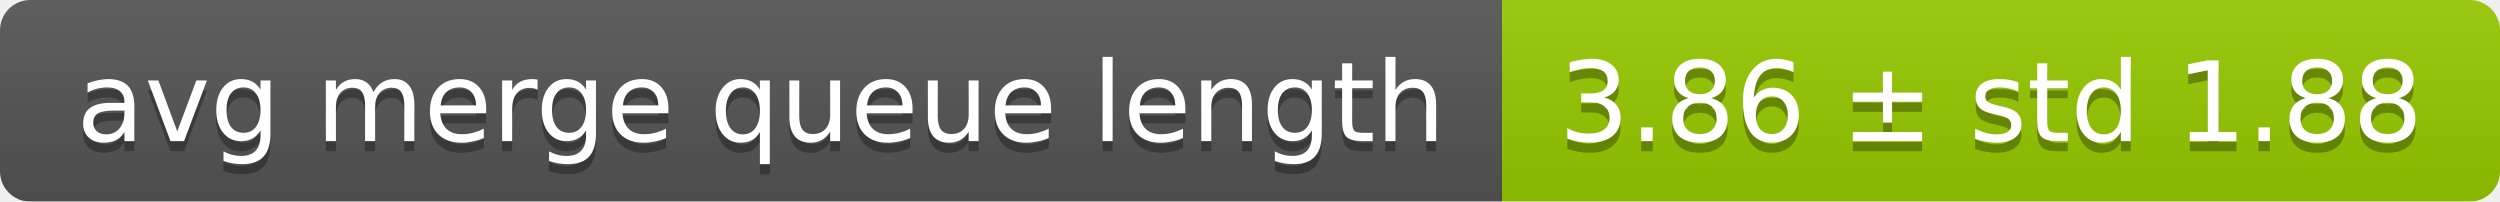
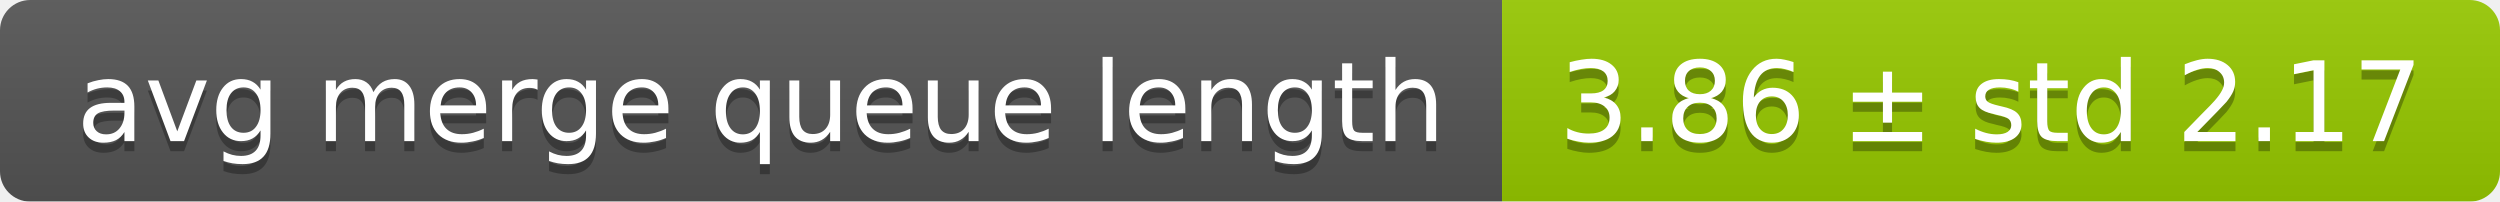
<svg xmlns="http://www.w3.org/2000/svg" width="248" height="20">
  <linearGradient id="smooth" x2="0" y2="100%">
    <stop offset="0" stop-color="#bbb" stop-opacity=".1" />
    <stop offset="1" stop-opacity=".1" />
  </linearGradient>
  <mask id="round">
    <rect width="248" height="20" rx="3" fill="#fff" />
  </mask>
  <g mask="url(#round)">
    <rect width="149" height="20" fill="#555" />
    <rect x="149" width="99" height="20" fill="#97ca00" />
    <rect width="248" height="20" fill="url(#smooth)" />
  </g>
  <g fill="#fff" text-anchor="middle" font-family="DejaVu Sans,Verdana,Geneva,sans-serif" font-size="11">
    <text x="75.5" y="15" fill="#010101" fill-opacity=".3">avg merge queue length</text>
    <text x="75.5" y="14">avg merge queue length</text>
-     <text x="197.5" y="15" fill="#010101" fill-opacity=".3">3.86 ± std 1.88</text>
-     <text x="197.5" y="14">3.86 ± std 1.88</text>
+     <text x="197.5" y="15" fill="#010101" fill-opacity=".3">3.86 ± std 2.17</text>
+     <text x="197.5" y="14">3.86 ± std 2.17</text>
  </g>
</svg>
